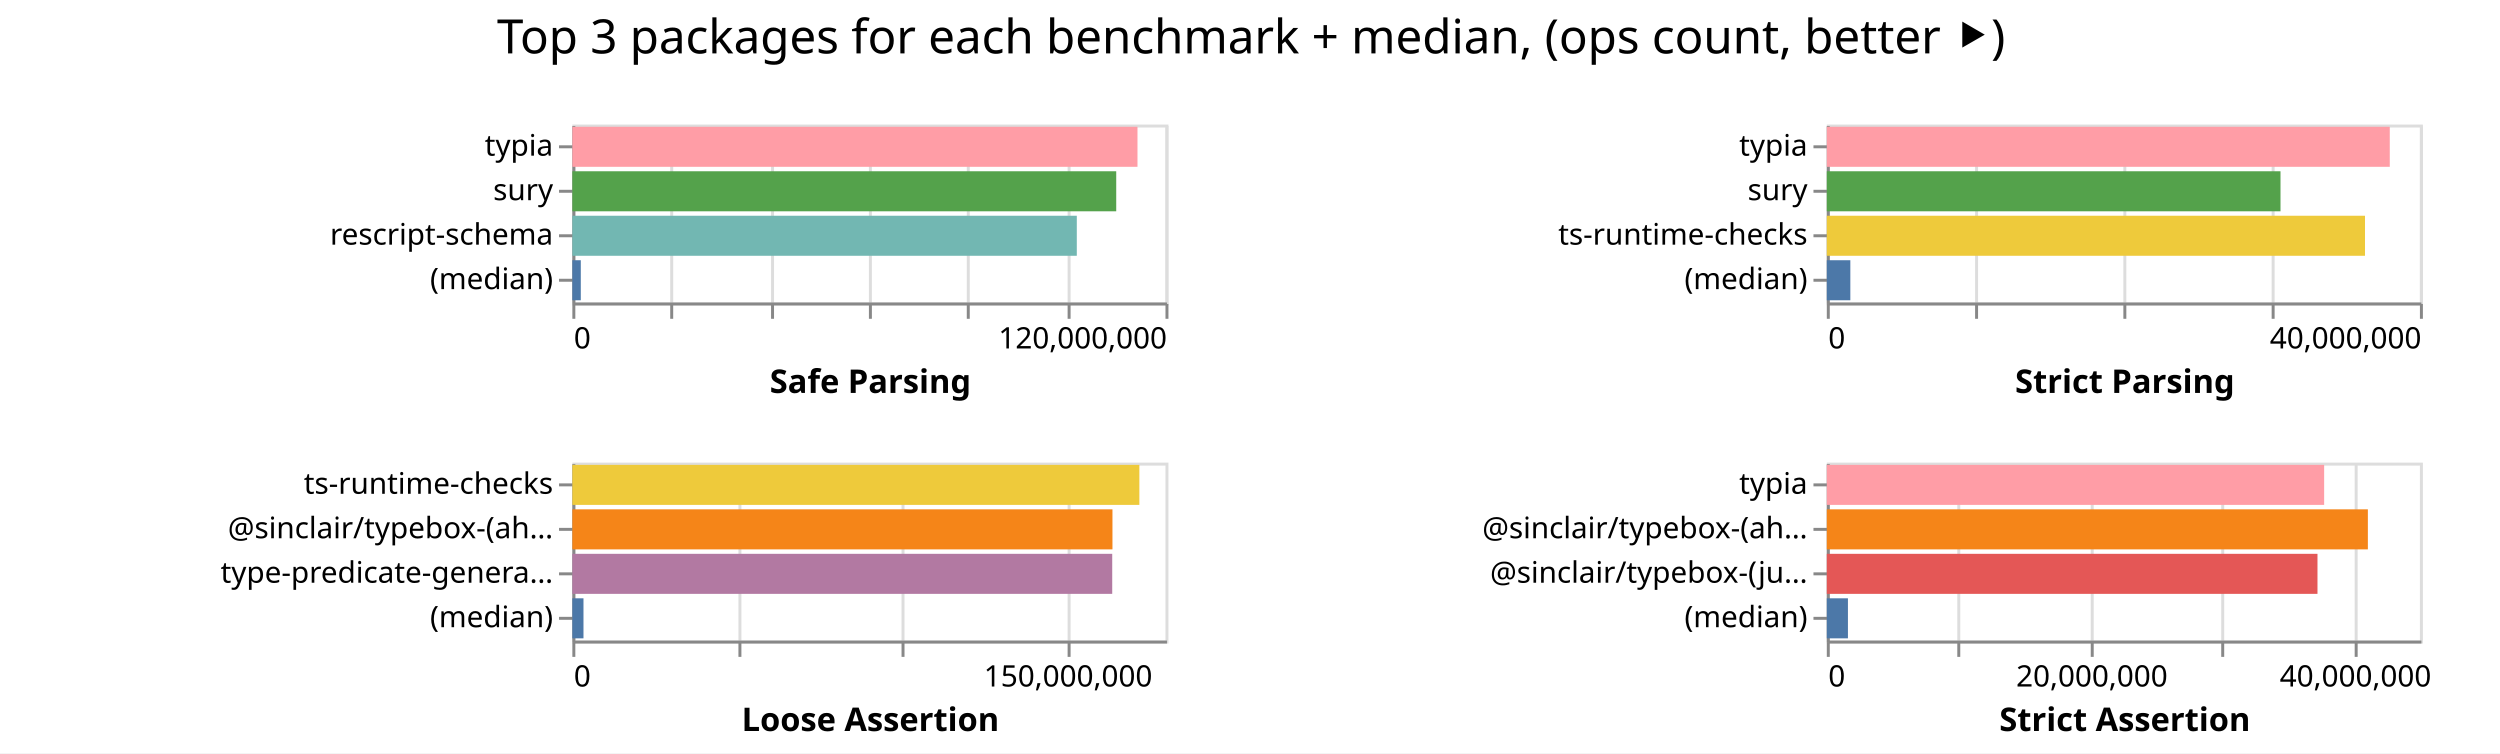
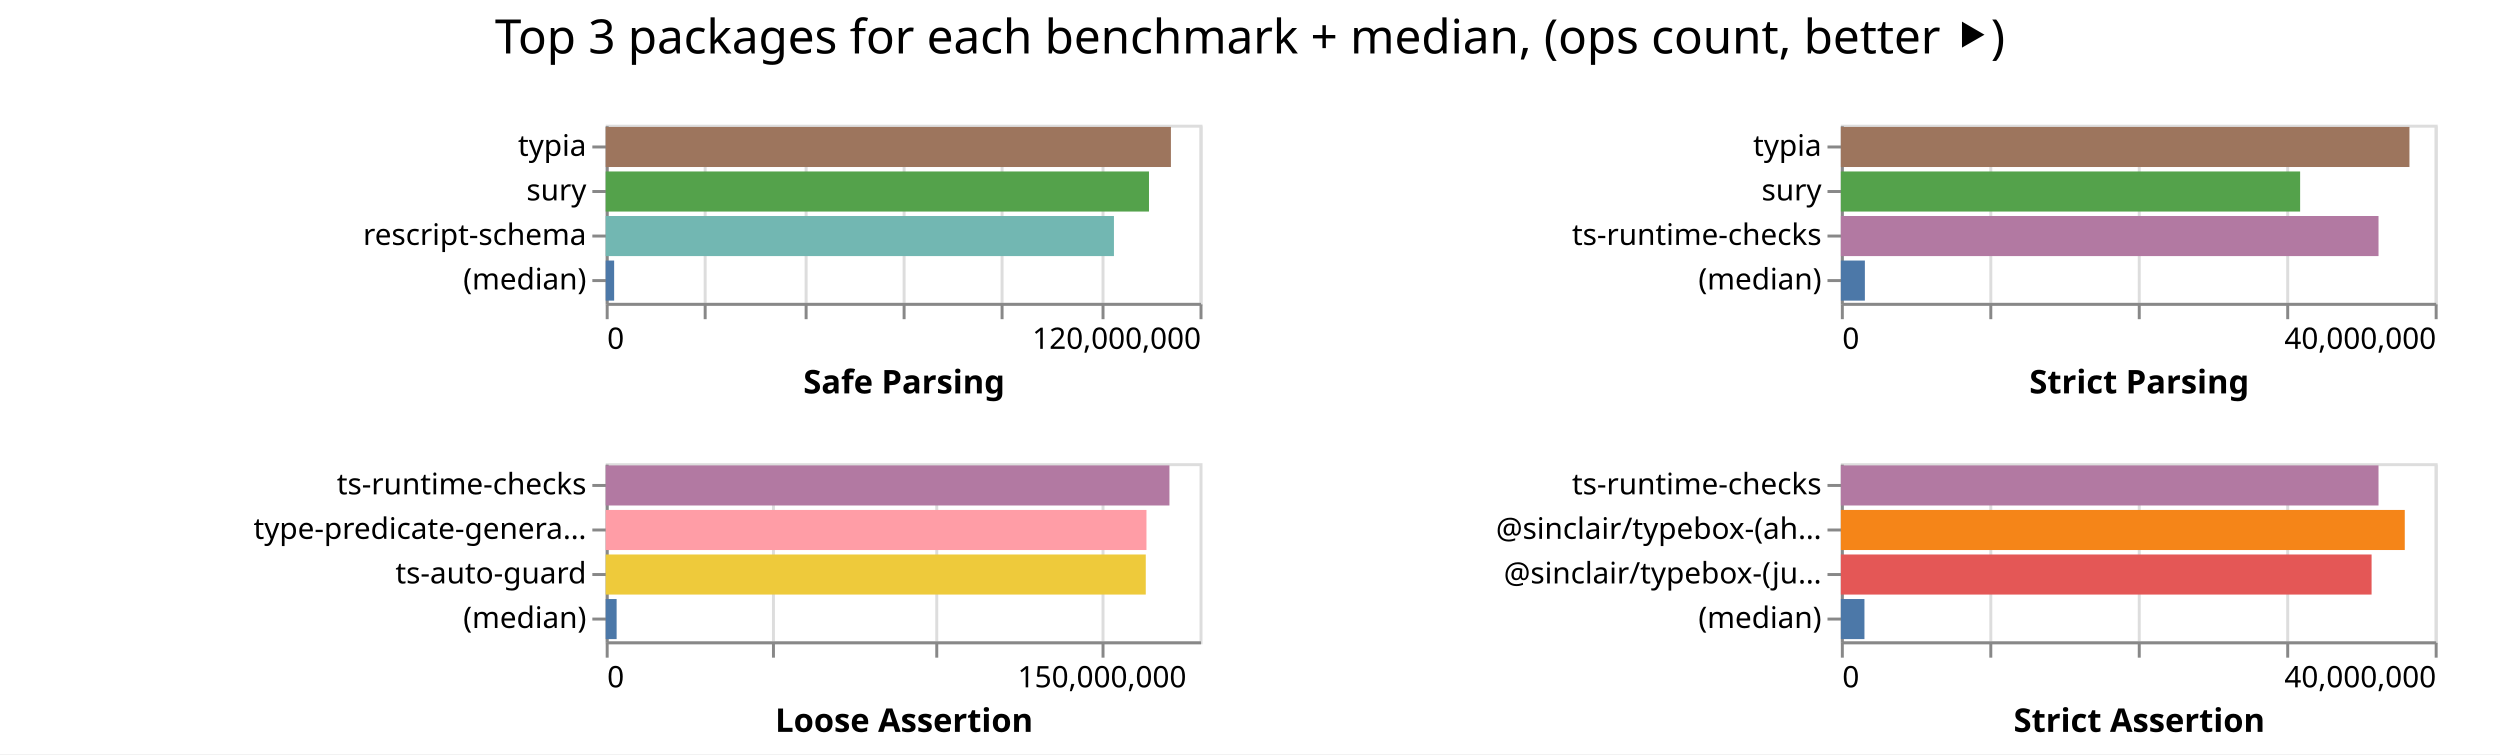
- <svg xmlns="http://www.w3.org/2000/svg" width="843" height="254" class="marks">
-   <path fill="#fff" d="M0 0h843v254H0z" />
+ <svg xmlns="http://www.w3.org/2000/svg" width="842" height="254" class="marks">
+   <path fill="#fff" d="M0 0h842v254H0z" />
  <g fill="none" stroke-miterlimit="10" aria-roledescription="group mark container" class="mark-group role-frame root">
-     <path d="M193 42" aria-hidden="true" class="background" />
+     <path d="M204 42" aria-hidden="true" class="background" />
    <g aria-roledescription="group mark container" class="mark-group role-scope child__Safe_Parsing_group">
-       <path stroke="#ddd" d="M193.5 42.5h200v60h-200Z" aria-hidden="true" class="background" />
+       <path stroke="#ddd" d="M204.5 42.5h200v60h-200Z" aria-hidden="true" class="background" />
      <g aria-hidden="true" class="mark-group role-axis">
-         <path d="M193.5 102.5" aria-hidden="true" class="background" pointer-events="none" />
+         <path d="M204.5 102.5" aria-hidden="true" class="background" pointer-events="none" />
        <g stroke="#ddd" class="mark-rule role-axis-grid" pointer-events="none">
-           <path d="M193.5 102.5v-60M226.5 102.5v-60M260.5 102.5v-60M293.5 102.5v-60M326.5 102.5v-60M360.5 102.5v-60M393.5 102.5v-60" />
+           <path d="M204.5 102.5v-60M237.5 102.5v-60M271.5 102.5v-60M304.5 102.5v-60M337.5 102.5v-60M371.5 102.5v-60M404.5 102.5v-60" />
        </g>
      </g>
      <g aria-label="X-axis titled 'Safe Parsing' for a linear scale with values from 0 to 120,000,000" aria-roledescription="axis" class="mark-group role-axis" pointer-events="none">
-         <path d="M193.5 102.5" aria-hidden="true" class="background" />
+         <path d="M204.5 102.5" aria-hidden="true" class="background" />
        <g stroke="#888" class="mark-rule role-axis-tick">
-           <path d="M193.5 102.5v5M226.5 102.5v5M260.5 102.5v5M293.5 102.5v5M326.5 102.5v5M360.5 102.5v5M393.5 102.5v5" />
+           <path d="M204.5 102.5v5M237.5 102.5v5M271.5 102.5v5M304.5 102.5v5M337.5 102.5v5M371.5 102.5v5M404.5 102.5v5" />
        </g>
        <g fill="#000" class="mark-text role-axis-label" font-family="sans-serif" font-size="10">
-           <text transform="translate(193.5 117.5)">0</text>
-           <text text-anchor="end" transform="translate(393.5 117.5)">120,000,000</text>
+           <text transform="translate(204.5 117.5)">0</text>
+           <text text-anchor="end" transform="translate(404.5 117.5)">120,000,000</text>
        </g>
-         <path stroke="#888" d="M193.5 102.5h200" class="mark-rule role-axis-domain" />
-         <text fill="#000" class="mark-text role-axis-title" font-family="sans-serif" font-size="11" font-weight="bold" text-anchor="middle" transform="translate(293.5 132.5)">Safe Parsing</text>
+         <path stroke="#888" d="M204.5 102.5h200" class="mark-rule role-axis-domain" />
+         <text fill="#000" class="mark-text role-axis-title" font-family="sans-serif" font-size="11" font-weight="bold" text-anchor="middle" transform="translate(304.5 132.5)">Safe Parsing</text>
      </g>
      <g aria-label="Y-axis for a discrete scale with 4 values: typia, sury, rescript-schema, (median)" aria-roledescription="axis" class="mark-group role-axis" pointer-events="none">
-         <path d="M193.5 42.5" aria-hidden="true" class="background" />
+         <path d="M204.5 42.5" aria-hidden="true" class="background" />
        <g stroke="#888" class="mark-rule role-axis-tick">
-           <path d="M193.5 49.5h-5M193.5 64.5h-5M193.5 79.5h-5M193.5 94.5h-5" />
+           <path d="M204.5 49.5h-5M204.5 64.5h-5M204.5 79.5h-5M204.5 94.5h-5" />
        </g>
        <g fill="#000" class="mark-text role-axis-label" font-family="sans-serif" font-size="10" text-anchor="end">
-           <text transform="translate(186.5 52.5)">typia</text>
-           <text transform="translate(186.5 67.5)">sury</text>
-           <text transform="translate(186.5 82.5)">rescript-schema</text>
-           <text transform="translate(186.5 97.5)">(median)</text>
+           <text transform="translate(197.5 52.5)">typia</text>
+           <text transform="translate(197.5 67.5)">sury</text>
+           <text transform="translate(197.5 82.5)">rescript-schema</text>
+           <text transform="translate(197.5 97.5)">(median)</text>
        </g>
-         <path stroke="#888" d="M193.5 42.5v60" class="mark-rule role-axis-domain" />
+         <path stroke="#888" d="M204.5 42.5v60" class="mark-rule role-axis-domain" />
      </g>
      <g aria-roledescription="rect mark container" class="mark-rect role-mark child__Safe_Parsing_marks">
-         <path fill="#ff9da6" d="M193 42.75h190.56v13.5H193Z" aria-label="Safe Parsing: 114336105; name: typia" aria-roledescription="bar" />
-         <path fill="#54a24b" d="M193 57.75h183.391v13.5H193Z" aria-label="Safe Parsing: 110034625; name: sury" aria-roledescription="bar" />
-         <path fill="#72b7b2" d="M193 72.75h170.098v13.5H193Z" aria-label="Safe Parsing: 102058652; name: rescript-schema" aria-roledescription="bar" />
-         <path fill="#4c78a8" d="M193 87.75h2.844v13.5H193Z" aria-label="Safe Parsing: 1706246; name: (median)" aria-roledescription="bar" />
+         <path fill="#9d755d" d="M204 42.75h190.365v13.5H204Z" aria-label="Safe Parsing: 114218942; name: typia" aria-roledescription="bar" />
+         <path fill="#54a24b" d="M204 57.75h182.978v13.5H204Z" aria-label="Safe Parsing: 109786818; name: sury" aria-roledescription="bar" />
+         <path fill="#72b7b2" d="M204 72.75h171.177v13.5H204Z" aria-label="Safe Parsing: 102706237; name: rescript-schema" aria-roledescription="bar" />
+         <path fill="#4c78a8" d="M204 87.75h2.844v13.5H204Z" aria-label="Safe Parsing: 1706444; name: (median)" aria-roledescription="bar" />
      </g>
    </g>
    <g aria-roledescription="group mark container" class="mark-group role-scope child__Strict_Parsing_group">
-       <path stroke="#ddd" d="M616.5 42.5h200v60h-200Z" aria-hidden="true" class="background" />
+       <path stroke="#ddd" d="M620.5 42.5h200v60h-200Z" aria-hidden="true" class="background" />
      <g aria-hidden="true" class="mark-group role-axis">
-         <path d="M616.5 102.5" aria-hidden="true" class="background" pointer-events="none" />
+         <path d="M620.5 102.5" aria-hidden="true" class="background" pointer-events="none" />
        <g stroke="#ddd" class="mark-rule role-axis-grid" pointer-events="none">
-           <path d="M616.5 102.5v-60M666.5 102.5v-60M716.5 102.5v-60M766.5 102.5v-60M816.5 102.5v-60" />
+           <path d="M620.5 102.5v-60M670.5 102.5v-60M720.5 102.5v-60M770.5 102.5v-60M820.5 102.5v-60" />
        </g>
      </g>
      <g aria-label="X-axis titled 'Strict Parsing' for a linear scale with values from 0 to 40,000,000" aria-roledescription="axis" class="mark-group role-axis" pointer-events="none">
-         <path d="M616.5 102.5" aria-hidden="true" class="background" />
+         <path d="M620.5 102.5" aria-hidden="true" class="background" />
        <g stroke="#888" class="mark-rule role-axis-tick">
-           <path d="M616.5 102.5v5M666.5 102.5v5M716.5 102.5v5M766.5 102.5v5M816.5 102.5v5" />
+           <path d="M620.5 102.5v5M670.5 102.5v5M720.5 102.5v5M770.5 102.5v5M820.5 102.5v5" />
        </g>
        <g fill="#000" class="mark-text role-axis-label" font-family="sans-serif" font-size="10">
-           <text transform="translate(616.5 117.5)">0</text>
-           <text text-anchor="end" transform="translate(816.5 117.5)">40,000,000</text>
+           <text transform="translate(620.5 117.5)">0</text>
+           <text text-anchor="end" transform="translate(820.5 117.5)">40,000,000</text>
        </g>
-         <path stroke="#888" d="M616.5 102.5h200" class="mark-rule role-axis-domain" />
-         <text fill="#000" class="mark-text role-axis-title" font-family="sans-serif" font-size="11" font-weight="bold" text-anchor="middle" transform="translate(716.5 132.5)">Strict Parsing</text>
+         <path stroke="#888" d="M620.5 102.5h200" class="mark-rule role-axis-domain" />
+         <text fill="#000" class="mark-text role-axis-title" font-family="sans-serif" font-size="11" font-weight="bold" text-anchor="middle" transform="translate(720.5 132.5)">Strict Parsing</text>
      </g>
      <g aria-label="Y-axis for a discrete scale with 4 values: typia, sury, ts-runtime-checks, (median)" aria-roledescription="axis" class="mark-group role-axis" pointer-events="none">
-         <path d="M616.5 42.5" aria-hidden="true" class="background" />
+         <path d="M620.5 42.5" aria-hidden="true" class="background" />
        <g stroke="#888" class="mark-rule role-axis-tick">
-           <path d="M616.5 49.5h-5M616.5 64.5h-5M616.5 79.5h-5M616.5 94.5h-5" />
+           <path d="M620.5 49.5h-5M620.5 64.5h-5M620.5 79.5h-5M620.5 94.5h-5" />
        </g>
        <g fill="#000" class="mark-text role-axis-label" font-family="sans-serif" font-size="10" text-anchor="end">
-           <text transform="translate(609.5 52.5)">typia</text>
-           <text transform="translate(609.5 67.5)">sury</text>
-           <text transform="translate(609.5 82.5)">ts-runtime-checks</text>
-           <text transform="translate(609.5 97.5)">(median)</text>
+           <text transform="translate(613.5 52.5)">typia</text>
+           <text transform="translate(613.5 67.5)">sury</text>
+           <text transform="translate(613.5 82.5)">ts-runtime-checks</text>
+           <text transform="translate(613.5 97.5)">(median)</text>
        </g>
-         <path stroke="#888" d="M616.5 42.5v60" class="mark-rule role-axis-domain" />
+         <path stroke="#888" d="M620.5 42.5v60" class="mark-rule role-axis-domain" />
      </g>
      <g aria-roledescription="rect mark container" class="mark-rect role-mark child__Strict_Parsing_marks">
-         <path fill="#ff9da6" d="M616 42.75h189.833v13.5H616Z" aria-label="Strict Parsing: 37966544; name: typia" aria-roledescription="bar" />
-         <path fill="#54a24b" d="M616 57.75h152.984v13.5H616Z" aria-label="Strict Parsing: 30596795; name: sury" aria-roledescription="bar" />
-         <path fill="#eeca3b" d="M616 72.75h181.477v13.5H616Z" aria-label="Strict Parsing: 36295321; name: ts-runtime-checks" aria-roledescription="bar" />
-         <path fill="#4c78a8" d="M616 87.75h7.933v13.5H616Z" aria-label="Strict Parsing: 1586627.5; name: (median)" aria-roledescription="bar" />
+         <path fill="#9d755d" d="M620 42.75h191.502v13.5H620Z" aria-label="Strict Parsing: 38300404; name: typia" aria-roledescription="bar" />
+         <path fill="#54a24b" d="M620 57.75h154.684v13.5H620Z" aria-label="Strict Parsing: 30936706; name: sury" aria-roledescription="bar" />
+         <path fill="#b279a2" d="M620 72.75h181.085v13.5H620Z" aria-label="Strict Parsing: 36216962; name: ts-runtime-checks" aria-roledescription="bar" />
+         <path fill="#4c78a8" d="M620 87.75h8.09v13.5H620Z" aria-label="Strict Parsing: 1617819; name: (median)" aria-roledescription="bar" />
      </g>
    </g>
    <g aria-roledescription="group mark container" class="mark-group role-scope child__Loose_Assertion_group">
-       <path stroke="#ddd" d="M193.5 156.5h200v60h-200Z" aria-hidden="true" class="background" />
+       <path stroke="#ddd" d="M204.5 156.5h200v60h-200Z" aria-hidden="true" class="background" />
      <g aria-hidden="true" class="mark-group role-axis">
-         <path d="M193.5 216.5" aria-hidden="true" class="background" pointer-events="none" />
+         <path d="M204.5 216.5" aria-hidden="true" class="background" pointer-events="none" />
        <g stroke="#ddd" class="mark-rule role-axis-grid" pointer-events="none">
-           <path d="M193.5 216.5v-60M249.5 216.5v-60M304.5 216.5v-60M360.5 216.5v-60" />
+           <path d="M204.5 216.5v-60M260.5 216.5v-60M315.5 216.5v-60M371.5 216.5v-60" />
        </g>
      </g>
      <g aria-label="X-axis titled 'Loose Assertion' for a linear scale with values from 0 to 180,000,000" aria-roledescription="axis" class="mark-group role-axis" pointer-events="none">
-         <path d="M193.5 216.5" aria-hidden="true" class="background" />
+         <path d="M204.5 216.5" aria-hidden="true" class="background" />
        <g stroke="#888" class="mark-rule role-axis-tick">
-           <path d="M193.5 216.5v5M249.5 216.5v5M304.5 216.5v5M360.5 216.5v5" />
+           <path d="M204.5 216.5v5M260.5 216.5v5M315.5 216.5v5M371.5 216.5v5" />
        </g>
        <g fill="#000" class="mark-text role-axis-label" font-family="sans-serif" font-size="10">
-           <text transform="translate(193.5 231.5)">0</text>
-           <text text-anchor="middle" transform="translate(360.167 231.5)">150,000,000</text>
+           <text transform="translate(204.5 231.5)">0</text>
+           <text text-anchor="middle" transform="translate(371.167 231.5)">150,000,000</text>
        </g>
-         <path stroke="#888" d="M193.5 216.5h200" class="mark-rule role-axis-domain" />
-         <text fill="#000" class="mark-text role-axis-title" font-family="sans-serif" font-size="11" font-weight="bold" text-anchor="middle" transform="translate(293.5 246.5)">Loose Assertion</text>
+         <path stroke="#888" d="M204.5 216.5h200" class="mark-rule role-axis-domain" />
+         <text fill="#000" class="mark-text role-axis-title" font-family="sans-serif" font-size="11" font-weight="bold" text-anchor="middle" transform="translate(304.5 246.5)">Loose Assertion</text>
      </g>
-       <g aria-label="Y-axis for a discrete scale with 4 values: ts-runtime-checks, @sinclair/typebox-(ahead-of-time), type-predicate-generator, (median)" aria-roledescription="axis" class="mark-group role-axis" pointer-events="none">
-         <path d="M193.5 156.5" aria-hidden="true" class="background" />
+       <g aria-label="Y-axis for a discrete scale with 4 values: ts-runtime-checks, type-predicate-generator, ts-auto-guard, (median)" aria-roledescription="axis" class="mark-group role-axis" pointer-events="none">
+         <path d="M204.5 156.5" aria-hidden="true" class="background" />
        <g stroke="#888" class="mark-rule role-axis-tick">
-           <path d="M193.5 163.5h-5M193.5 178.5h-5M193.5 193.5h-5M193.5 208.5h-5" />
+           <path d="M204.5 163.5h-5M204.5 178.5h-5M204.5 193.5h-5M204.5 208.5h-5" />
        </g>
        <g fill="#000" class="mark-text role-axis-label" font-family="sans-serif" font-size="10" text-anchor="end">
-           <text transform="translate(186.5 166.5)">ts-runtime-checks</text>
-           <text transform="translate(186.5 181.5)">@sinclair/typebox-(ah…</text>
-           <text transform="translate(186.5 196.5)">type-predicate-genera…</text>
-           <text transform="translate(186.5 211.5)">(median)</text>
+           <text transform="translate(197.5 166.5)">ts-runtime-checks</text>
+           <text transform="translate(197.5 181.5)">type-predicate-genera…</text>
+           <text transform="translate(197.5 196.5)">ts-auto-guard</text>
+           <text transform="translate(197.5 211.5)">(median)</text>
        </g>
-         <path stroke="#888" d="M193.5 156.5v60" class="mark-rule role-axis-domain" />
+         <path stroke="#888" d="M204.5 156.5v60" class="mark-rule role-axis-domain" />
      </g>
      <g aria-roledescription="rect mark container" class="mark-rect role-mark child__Loose_Assertion_marks">
-         <path fill="#eeca3b" d="M193 156.75h191.195v13.5H193Z" aria-label="Loose Assertion: 172075541; name: ts-runtime-checks" aria-roledescription="bar" />
-         <path fill="#f58518" d="M193 171.75h182.12v13.5H193Z" aria-label="Loose Assertion: 163907483; name: @sinclair/typebox-(ahead-of-time)" aria-roledescription="bar" />
-         <path fill="#b279a2" d="M193 186.75h182.042v13.5H193Z" aria-label="Loose Assertion: 163837481; name: type-predicate-generator" aria-roledescription="bar" />
-         <path fill="#4c78a8" d="M193 201.75h3.749v13.5H193Z" aria-label="Loose Assertion: 3374012; name: (median)" aria-roledescription="bar" />
+         <path fill="#b279a2" d="M204 156.75h189.871v13.5H204Z" aria-label="Loose Assertion: 170883863; name: ts-runtime-checks" aria-roledescription="bar" />
+         <path fill="#ff9da6" d="M204 171.75h182.13v13.5H204Z" aria-label="Loose Assertion: 163916881; name: type-predicate-generator" aria-roledescription="bar" />
+         <path fill="#eeca3b" d="M204 186.75h181.894v13.5H204Z" aria-label="Loose Assertion: 163704352; name: ts-auto-guard" aria-roledescription="bar" />
+         <path fill="#4c78a8" d="M204 201.75h3.68v13.5H204Z" aria-label="Loose Assertion: 3312620; name: (median)" aria-roledescription="bar" />
      </g>
    </g>
    <g aria-roledescription="group mark container" class="mark-group role-scope child__Strict_Assertion_group">
-       <path stroke="#ddd" d="M616.5 156.5h200v60h-200Z" aria-hidden="true" class="background" />
+       <path stroke="#ddd" d="M620.5 156.5h200v60h-200Z" aria-hidden="true" class="background" />
      <g aria-hidden="true" class="mark-group role-axis">
-         <path d="M616.5 216.5" aria-hidden="true" class="background" pointer-events="none" />
+         <path d="M620.5 216.5" aria-hidden="true" class="background" pointer-events="none" />
        <g stroke="#ddd" class="mark-rule role-axis-grid" pointer-events="none">
-           <path d="M616.5 216.5v-60M660.5 216.5v-60M705.5 216.5v-60M749.5 216.5v-60M794.5 216.5v-60" />
+           <path d="M620.5 216.5v-60M670.5 216.5v-60M720.5 216.5v-60M770.5 216.5v-60M820.5 216.5v-60" />
        </g>
      </g>
-       <g aria-label="X-axis titled 'Strict Assertion' for a linear scale with values from 0 to 45,000,000" aria-roledescription="axis" class="mark-group role-axis" pointer-events="none">
-         <path d="M616.5 216.5" aria-hidden="true" class="background" />
+       <g aria-label="X-axis titled 'Strict Assertion' for a linear scale with values from 0 to 40,000,000" aria-roledescription="axis" class="mark-group role-axis" pointer-events="none">
+         <path d="M620.5 216.5" aria-hidden="true" class="background" />
        <g stroke="#888" class="mark-rule role-axis-tick">
-           <path d="M616.5 216.5v5M660.5 216.5v5M705.5 216.5v5M749.5 216.5v5M794.5 216.5v5" />
+           <path d="M620.5 216.5v5M670.5 216.5v5M720.5 216.5v5M770.5 216.5v5M820.5 216.5v5" />
        </g>
        <g fill="#000" class="mark-text role-axis-label" font-family="sans-serif" font-size="10">
-           <text transform="translate(616.5 231.5)">0</text>
-           <text text-anchor="middle" transform="translate(705.389 231.5)">20,000,000</text>
-           <text text-anchor="middle" transform="translate(794.278 231.5)">40,000,000</text>
+           <text transform="translate(620.5 231.5)">0</text>
+           <text text-anchor="end" transform="translate(820.5 231.5)">40,000,000</text>
        </g>
-         <path stroke="#888" d="M616.5 216.5h200" class="mark-rule role-axis-domain" />
-         <text fill="#000" class="mark-text role-axis-title" font-family="sans-serif" font-size="11" font-weight="bold" text-anchor="middle" transform="translate(716.5 246.5)">Strict Assertion</text>
+         <path stroke="#888" d="M620.5 216.5h200" class="mark-rule role-axis-domain" />
+         <text fill="#000" class="mark-text role-axis-title" font-family="sans-serif" font-size="11" font-weight="bold" text-anchor="middle" transform="translate(720.5 246.5)">Strict Assertion</text>
      </g>
-       <g aria-label="Y-axis for a discrete scale with 4 values: typia, @sinclair/typebox-(ahead-of-time), @sinclair/typebox-(just-in-time), (median)" aria-roledescription="axis" class="mark-group role-axis" pointer-events="none">
-         <path d="M616.5 156.5" aria-hidden="true" class="background" />
+       <g aria-label="Y-axis for a discrete scale with 4 values: ts-runtime-checks, @sinclair/typebox-(ahead-of-time), @sinclair/typebox-(just-in-time), (median)" aria-roledescription="axis" class="mark-group role-axis" pointer-events="none">
+         <path d="M620.5 156.5" aria-hidden="true" class="background" />
        <g stroke="#888" class="mark-rule role-axis-tick">
-           <path d="M616.5 163.5h-5M616.5 178.5h-5M616.5 193.5h-5M616.5 208.5h-5" />
+           <path d="M620.5 163.5h-5M620.5 178.5h-5M620.5 193.5h-5M620.5 208.5h-5" />
        </g>
        <g fill="#000" class="mark-text role-axis-label" font-family="sans-serif" font-size="10" text-anchor="end">
-           <text transform="translate(609.5 166.5)">typia</text>
-           <text transform="translate(609.5 181.5)">@sinclair/typebox-(ah…</text>
-           <text transform="translate(609.5 196.5)">@sinclair/typebox-(ju…</text>
-           <text transform="translate(609.5 211.5)">(median)</text>
+           <text transform="translate(613.5 166.5)">ts-runtime-checks</text>
+           <text transform="translate(613.5 181.5)">@sinclair/typebox-(ah…</text>
+           <text transform="translate(613.5 196.5)">@sinclair/typebox-(ju…</text>
+           <text transform="translate(613.5 211.5)">(median)</text>
        </g>
-         <path stroke="#888" d="M616.5 156.5v60" class="mark-rule role-axis-domain" />
+         <path stroke="#888" d="M620.5 156.5v60" class="mark-rule role-axis-domain" />
      </g>
      <g aria-roledescription="rect mark container" class="mark-rect role-mark child__Strict_Assertion_marks">
-         <path fill="#ff9da6" d="M616 156.75h167.702v13.5H616Z" aria-label="Strict Assertion: 37732877; name: typia" aria-roledescription="bar" />
-         <path fill="#f58518" d="M616 171.75h182.445v13.5H616Z" aria-label="Strict Assertion: 41050164; name: @sinclair/typebox-(ahead-of-time)" aria-roledescription="bar" />
-         <path fill="#e45756" d="M616 186.75h165.455v13.5H616Z" aria-label="Strict Assertion: 37227430; name: @sinclair/typebox-(just-in-time)" aria-roledescription="bar" />
-         <path fill="#4c78a8" d="M616 201.75h7.124v13.5H616Z" aria-label="Strict Assertion: 1602787.5; name: (median)" aria-roledescription="bar" />
+         <path fill="#b279a2" d="M620 156.75h181.084v13.5H620Z" aria-label="Strict Assertion: 36216889; name: ts-runtime-checks" aria-roledescription="bar" />
+         <path fill="#f58518" d="M620 171.75h189.927v13.5H620Z" aria-label="Strict Assertion: 37985395; name: @sinclair/typebox-(ahead-of-time)" aria-roledescription="bar" />
+         <path fill="#e45756" d="M620 186.75h178.751v13.5H620Z" aria-label="Strict Assertion: 35750288; name: @sinclair/typebox-(just-in-time)" aria-roledescription="bar" />
+         <path fill="#4c78a8" d="M620 201.75h7.947v13.5H620Z" aria-label="Strict Assertion: 1589333; name: (median)" aria-roledescription="bar" />
      </g>
    </g>
    <g class="mark-group role-title">
-       <path d="M421.889 5" aria-hidden="true" class="background" pointer-events="none" />
-       <text fill="#000" aria-label="Title text 'Top 3 packages for each benchmark + median, (ops count, better ⯈)'" aria-roledescription="title" class="mark-text role-title-text" font-family="sans-serif" font-size="16" pointer-events="none" text-anchor="middle" transform="translate(421.889 18)">Top 3 packages for each benchmark + median, (ops count, better ⯈)</text>
+       <path d="M421 5" aria-hidden="true" class="background" pointer-events="none" />
+       <text fill="#000" aria-label="Title text 'Top 3 packages for each benchmark + median, (ops count, better ⯈)'" aria-roledescription="title" class="mark-text role-title-text" font-family="sans-serif" font-size="16" pointer-events="none" text-anchor="middle" transform="translate(421 18)">Top 3 packages for each benchmark + median, (ops count, better ⯈)</text>
    </g>
  </g>
</svg>
